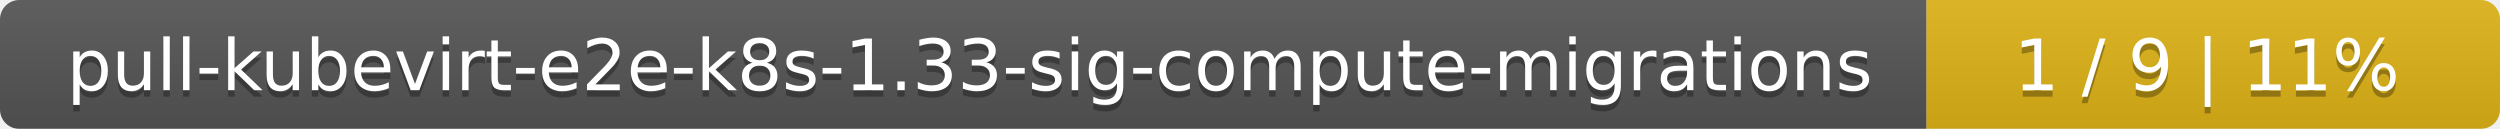
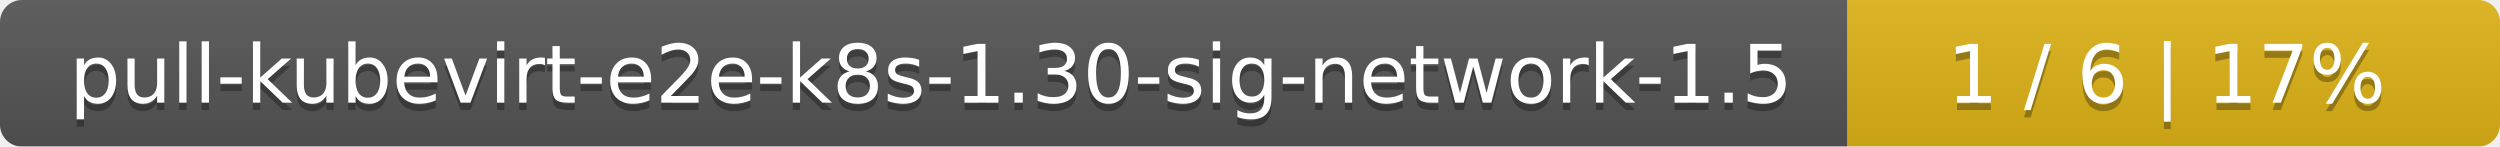
- <svg xmlns="http://www.w3.org/2000/svg" width="388" height="20">
+ <svg xmlns="http://www.w3.org/2000/svg" width="341" height="20">
  <linearGradient id="smooth" x2="0" y2="100%">
    <stop offset="0" stop-color="#bbb" stop-opacity=".1" />
    <stop offset="1" stop-opacity=".1" />
  </linearGradient>
  <mask id="round">
-     <rect width="388" height="20" rx="3" fill="#fff" />
+     <rect width="341" height="20" rx="3" fill="#fff" />
  </mask>
  <g mask="url(#round)">
-     <rect width="299" height="20" fill="#555" />
-     <rect x="299" width="89" height="20" fill="#dfb317" />
-     <rect width="388" height="20" fill="url(#smooth)" />
+     <rect width="252" height="20" fill="#555" />
+     <rect x="252" width="89" height="20" fill="#dfb317" />
+     <rect width="341" height="20" fill="url(#smooth)" />
  </g>
  <g fill="#fff" text-anchor="middle" font-family="DejaVu Sans,Verdana,Geneva,sans-serif" font-size="11">
-     <text x="150.5" y="15" fill="#010101" fill-opacity=".3">pull-kubevirt-e2e-k8s-1.33-sig-compute-migrations</text>
-     <text x="150.5" y="14">pull-kubevirt-e2e-k8s-1.33-sig-compute-migrations</text>
-     <text x="342.5" y="15" fill="#010101" fill-opacity=".3">1 / 9    |    11%</text>
-     <text x="342.5" y="14">1 / 9    |    11%</text>
+     <text x="127" y="15" fill="#010101" fill-opacity=".3">pull-kubevirt-e2e-k8s-1.30-sig-network-1.5</text>
+     <text x="127" y="14">pull-kubevirt-e2e-k8s-1.30-sig-network-1.5</text>
+     <text x="295.5" y="15" fill="#010101" fill-opacity=".3">1 / 6    |    17%</text>
+     <text x="295.5" y="14">1 / 6    |    17%</text>
  </g>
</svg>
